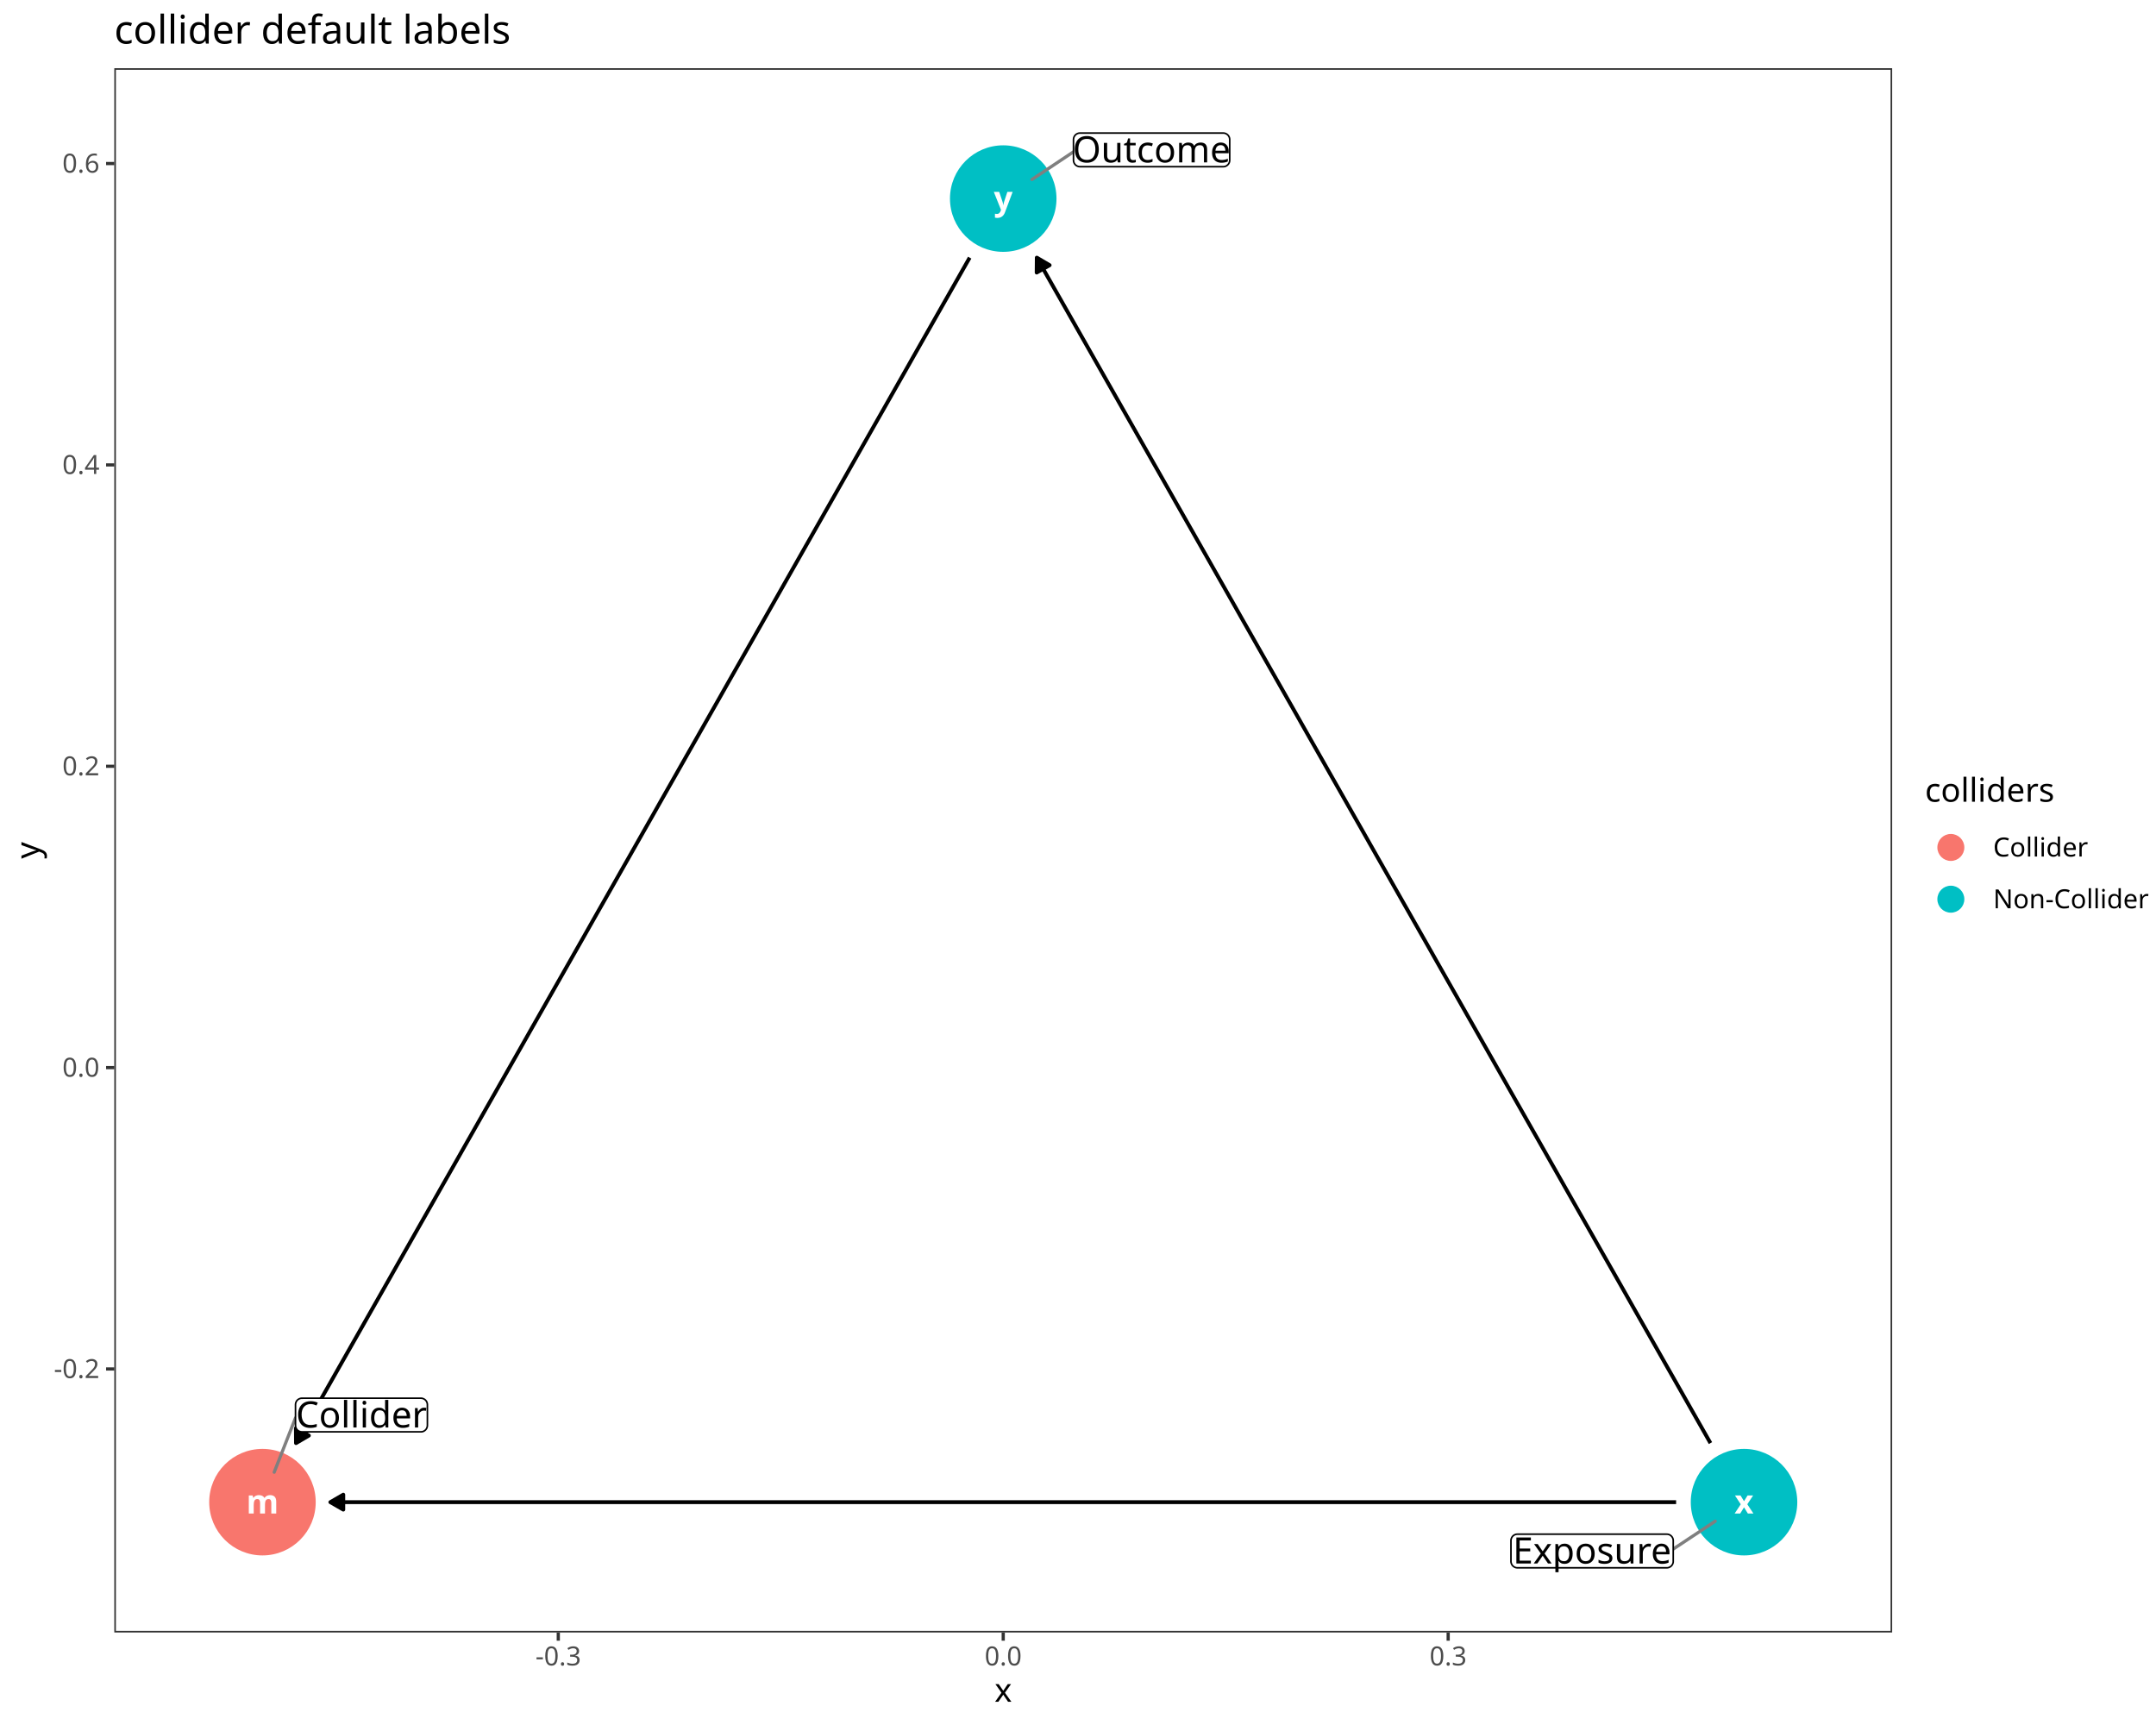
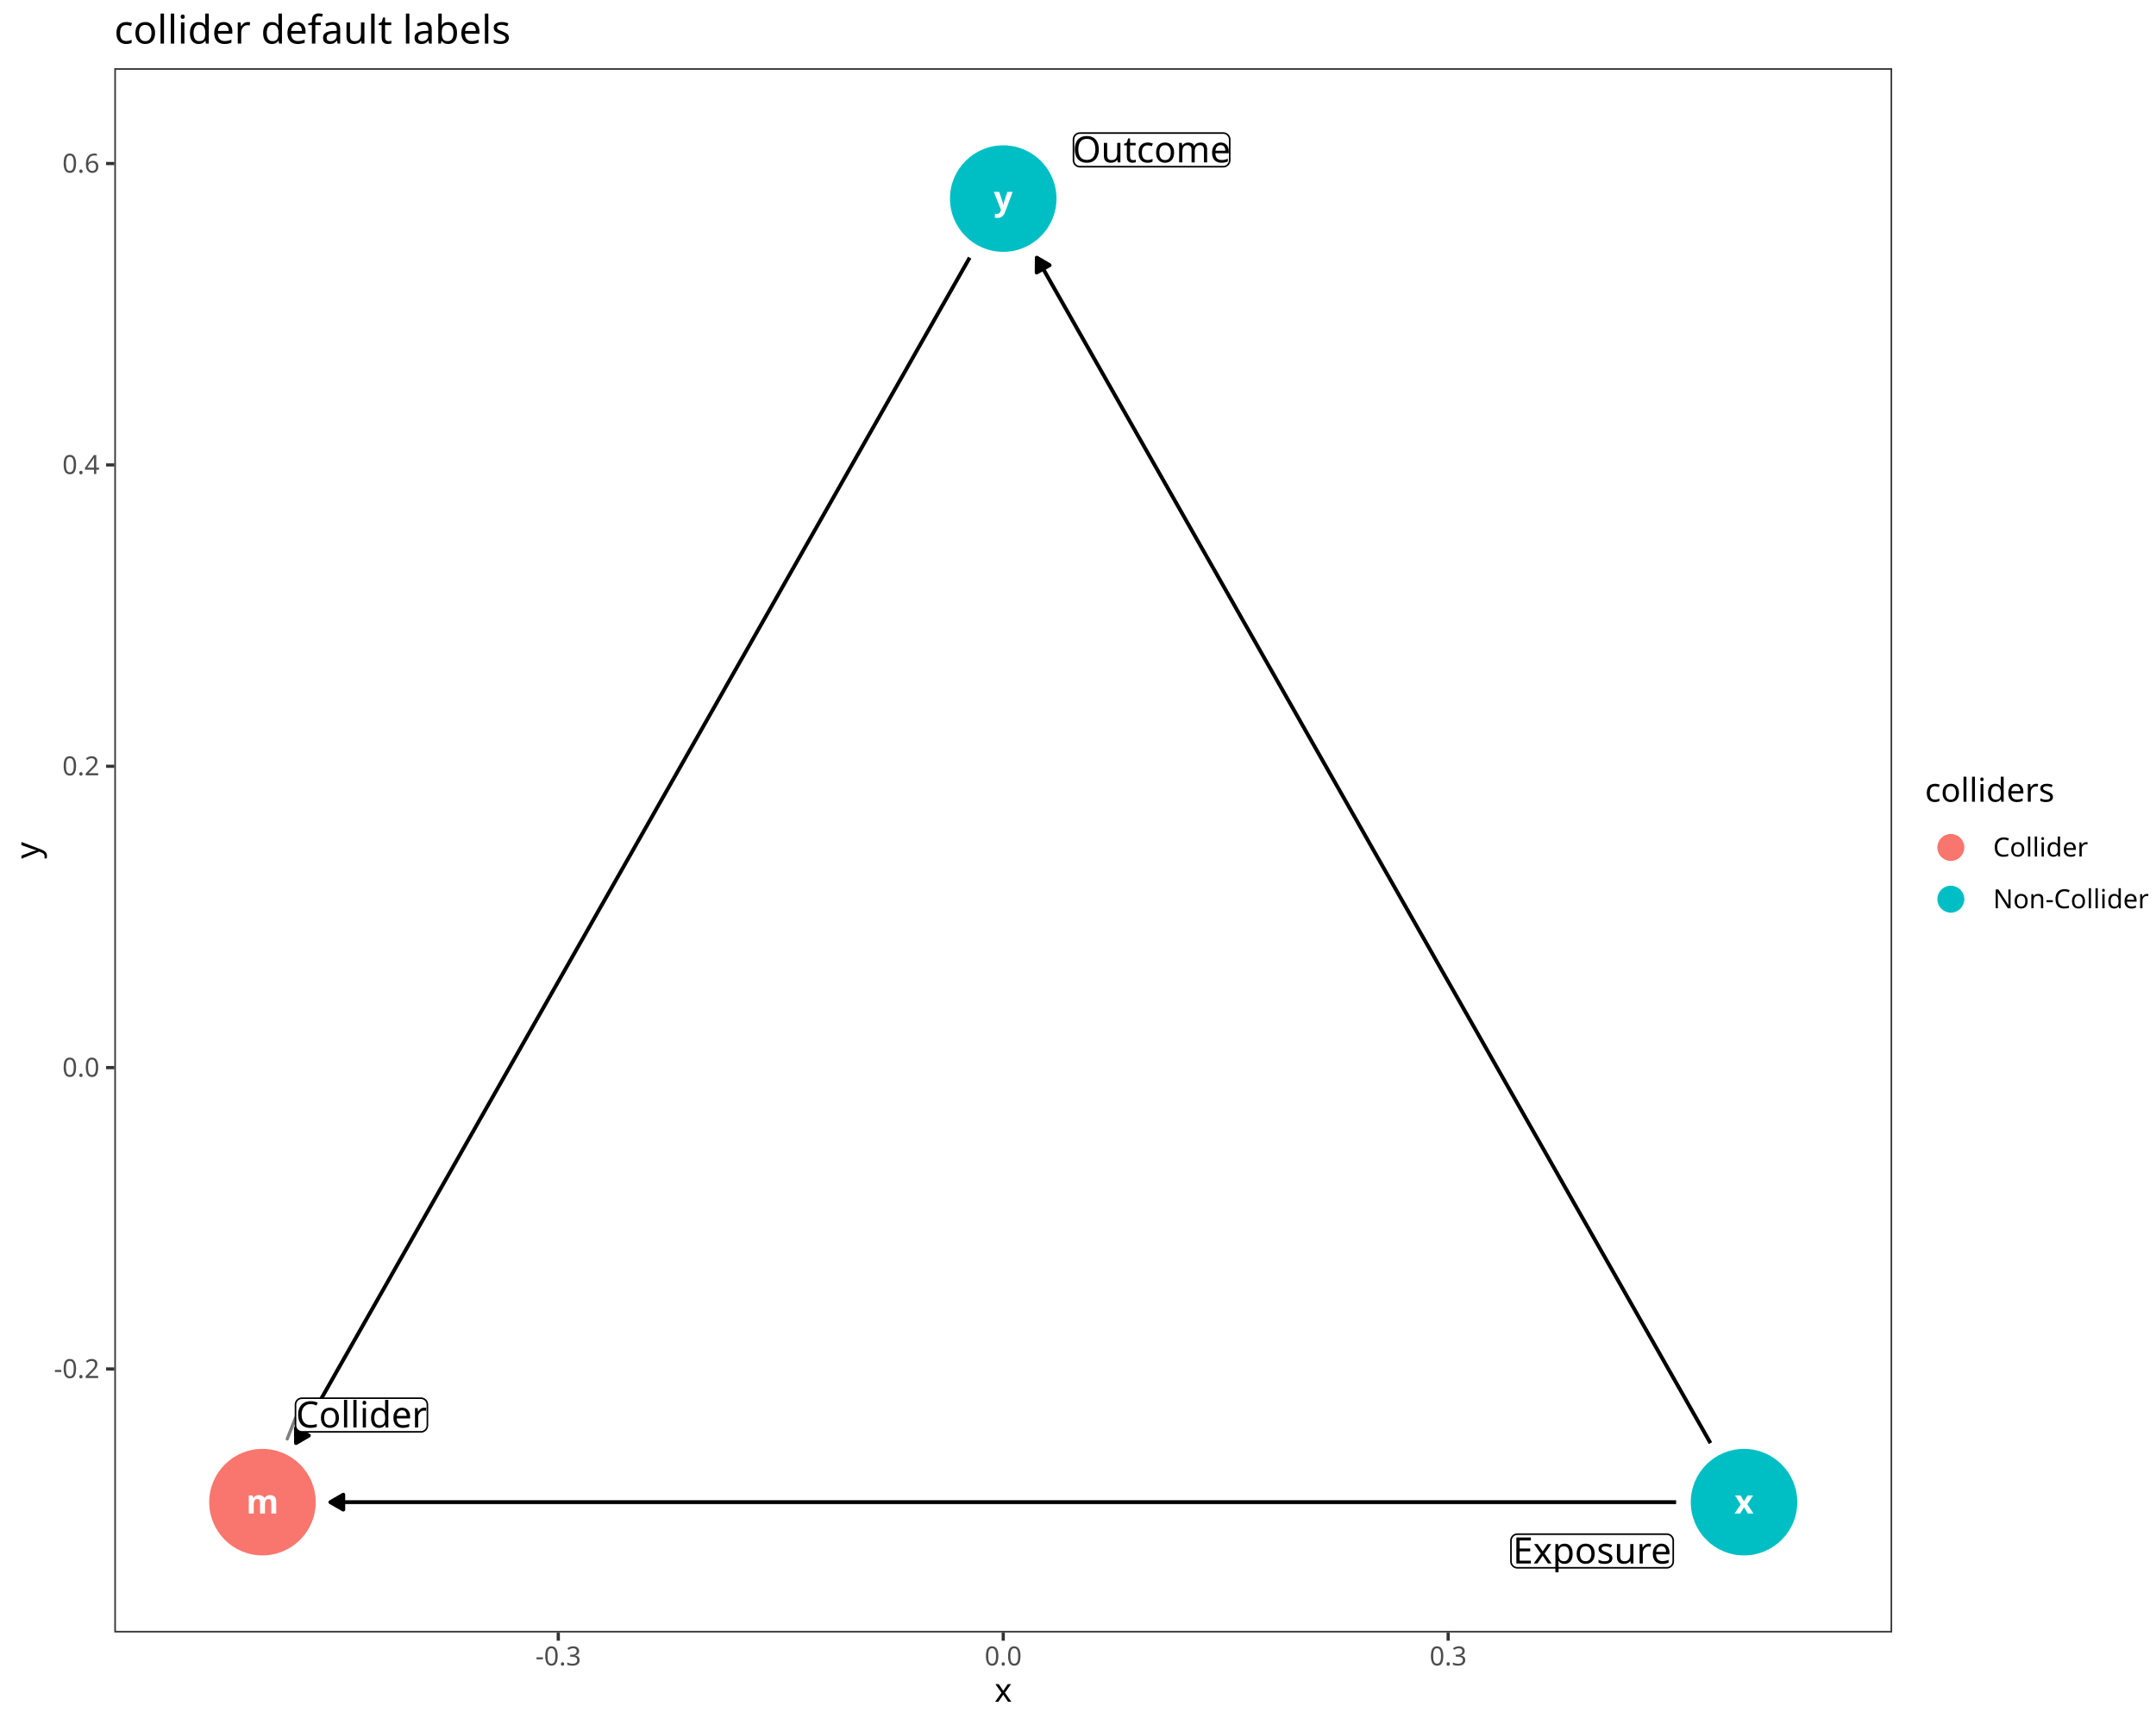
<svg xmlns="http://www.w3.org/2000/svg" class="svglite" data-engine-version="2.0" width="720.00pt" height="576.00pt" viewBox="0 0 720.00 576.00">
  <defs>
    <style type="text/css">
    .svglite line, .svglite polyline, .svglite polygon, .svglite path, .svglite rect, .svglite circle {
      fill: none;
      stroke: #000000;
      stroke-linecap: round;
      stroke-linejoin: round;
      stroke-miterlimit: 10.00;
    }
  </style>
  </defs>
  <rect width="100%" height="100%" style="stroke: none; fill: #FFFFFF;" />
  <defs>
    <clipPath id="cpMC4wMHw3MjAuMDB8MC4wMHw1NzYuMDA=">
      <rect x="0.00" y="0.00" width="720.00" height="576.00" />
    </clipPath>
  </defs>
  <g clip-path="url(#cpMC4wMHw3MjAuMDB8MC4wMHw1NzYuMDA=)">
    <rect x="0.00" y="0.00" width="720.00" height="576.00" style="stroke-width: 1.07; stroke: #FFFFFF; fill: #FFFFFF;" />
  </g>
  <defs>
    <clipPath id="cpMzguMTd8NjMxLjg5fDIyLjc4fDU0NS4xMQ==">
      <rect x="38.17" y="22.78" width="593.72" height="522.33" />
    </clipPath>
  </defs>
  <g clip-path="url(#cpMzguMTd8NjMxLjg5fDIyLjc4fDU0NS4xMQ==)">
    <rect x="38.17" y="22.78" width="593.72" height="522.33" style="stroke-width: 1.07; stroke: none; fill: #FFFFFF;" />
    <circle cx="87.65" cy="501.59" r="17.43" style="stroke-width: 0.71; stroke: #F8766D; fill: #F8766D;" />
    <circle cx="582.42" cy="501.59" r="17.43" style="stroke-width: 0.71; stroke: #00BFC4; fill: #00BFC4;" />
    <circle cx="335.03" cy="66.31" r="17.43" style="stroke-width: 0.71; stroke: #00BFC4; fill: #00BFC4;" />
    <polyline points="559.74,501.59 557.43,501.59 552.43,501.59 547.43,501.59 542.44,501.59 537.44,501.59 532.44,501.59 527.44,501.59 522.44,501.59 517.45,501.59 512.45,501.59 507.45,501.59 502.45,501.59 497.46,501.59 492.46,501.59 487.46,501.59 482.46,501.59 477.47,501.59 472.47,501.59 467.47,501.59 462.47,501.59 457.47,501.59 452.48,501.59 447.48,501.59 442.48,501.59 437.48,501.59 432.49,501.59 427.49,501.59 422.49,501.59 417.49,501.59 412.50,501.59 407.50,501.59 402.50,501.59 397.50,501.59 392.50,501.59 387.51,501.59 382.51,501.59 377.51,501.59 372.51,501.59 367.52,501.59 362.52,501.59 357.52,501.59 352.52,501.59 347.53,501.59 342.53,501.59 337.53,501.59 332.53,501.59 327.53,501.59 322.54,501.59 317.54,501.59 312.54,501.59 307.54,501.59 302.55,501.59 297.55,501.59 292.55,501.59 287.55,501.59 282.56,501.59 277.56,501.59 272.56,501.59 267.56,501.59 262.56,501.59 257.57,501.59 252.57,501.59 247.57,501.59 242.57,501.59 237.58,501.59 232.58,501.59 227.58,501.59 222.58,501.59 217.59,501.59 212.59,501.59 207.59,501.59 202.59,501.59 197.59,501.59 192.60,501.59 187.60,501.59 182.60,501.59 177.60,501.59 172.61,501.59 167.61,501.59 162.61,501.59 157.61,501.59 152.62,501.59 147.62,501.59 142.62,501.59 137.62,501.59 132.62,501.59 127.63,501.59 122.63,501.59 117.63,501.59 112.63,501.59 110.32,501.59 " style="stroke-width: 1.28; stroke-linecap: butt;" />
    <polygon points="114.64,499.09 110.32,501.59 114.64,504.08 " style="stroke-width: 1.28; stroke-linecap: butt; fill: #000000;" />
    <polyline points="571.21,481.87 569.92,479.60 567.42,475.20 564.92,470.81 562.43,466.41 559.93,462.01 557.43,457.62 554.93,453.22 552.43,448.82 549.93,444.43 547.43,440.03 544.93,435.63 542.44,431.24 539.94,426.84 537.44,422.44 534.94,418.05 532.44,413.65 529.94,409.25 527.44,404.86 524.94,400.46 522.44,396.06 519.95,391.67 517.45,387.27 514.95,382.87 512.45,378.48 509.95,374.08 507.45,369.68 504.95,365.29 502.45,360.89 499.95,356.49 497.46,352.10 494.96,347.70 492.46,343.30 489.96,338.91 487.46,334.51 484.96,330.11 482.46,325.72 479.96,321.32 477.47,316.92 474.97,312.53 472.47,308.13 469.97,303.73 467.47,299.34 464.97,294.94 462.47,290.54 459.97,286.15 457.47,281.75 454.98,277.35 452.48,272.96 449.98,268.56 447.48,264.16 444.98,259.77 442.48,255.37 439.98,250.97 437.48,246.58 434.98,242.18 432.49,237.78 429.99,233.39 427.49,228.99 424.99,224.59 422.49,220.20 419.99,215.80 417.49,211.40 414.99,207.01 412.50,202.61 410.00,198.21 407.50,193.82 405.00,189.42 402.50,185.02 400.00,180.63 397.50,176.23 395.00,171.83 392.50,167.44 390.01,163.04 387.51,158.64 385.01,154.25 382.51,149.85 380.01,145.45 377.51,141.05 375.01,136.66 372.51,132.26 370.01,127.86 367.52,123.47 365.02,119.07 362.52,114.67 360.02,110.28 357.52,105.88 355.02,101.48 352.52,97.09 350.02,92.69 347.53,88.29 346.24,86.03 " style="stroke-width: 1.28; stroke-linecap: butt;" />
    <polygon points="350.53,88.55 346.24,86.03 346.20,91.01 " style="stroke-width: 1.28; stroke-linecap: butt; fill: #000000;" />
    <polyline points="323.83,86.03 322.54,88.29 320.04,92.69 317.54,97.09 315.04,101.48 312.54,105.88 310.04,110.28 307.54,114.67 305.04,119.07 302.55,123.47 300.05,127.86 297.55,132.26 295.05,136.66 292.55,141.05 290.05,145.45 287.55,149.85 285.05,154.25 282.56,158.64 280.06,163.04 277.56,167.44 275.06,171.83 272.56,176.23 270.06,180.63 267.56,185.02 265.06,189.42 262.56,193.82 260.07,198.21 257.57,202.61 255.07,207.01 252.57,211.40 250.07,215.80 247.57,220.20 245.07,224.59 242.57,228.99 240.08,233.39 237.58,237.78 235.08,242.18 232.58,246.58 230.08,250.97 227.58,255.37 225.08,259.77 222.58,264.16 220.08,268.56 217.59,272.96 215.09,277.35 212.59,281.75 210.09,286.15 207.59,290.54 205.09,294.94 202.59,299.34 200.09,303.73 197.59,308.13 195.10,312.53 192.60,316.92 190.10,321.32 187.60,325.72 185.10,330.11 182.60,334.51 180.10,338.91 177.60,343.30 175.11,347.70 172.61,352.10 170.11,356.49 167.61,360.89 165.11,365.29 162.61,369.68 160.11,374.08 157.61,378.48 155.11,382.87 152.62,387.27 150.12,391.67 147.62,396.06 145.12,400.46 142.62,404.86 140.12,409.25 137.62,413.65 135.12,418.05 132.62,422.44 130.13,426.84 127.63,431.24 125.13,435.63 122.63,440.03 120.13,444.43 117.63,448.82 115.13,453.22 112.63,457.62 110.14,462.01 107.64,466.41 105.14,470.81 102.64,475.20 100.14,479.60 98.85,481.87 " style="stroke-width: 1.28; stroke-linecap: butt;" />
    <polygon points="98.82,476.89 98.85,481.87 103.15,479.35 " style="stroke-width: 1.28; stroke-linecap: butt; fill: #000000;" />
    <text x="87.65" y="505.38" text-anchor="middle" style="font-size: 11.04px; font-weight: bold; fill: #FFFFFF; font-family: sans;" textLength="9.20px" lengthAdjust="spacingAndGlyphs">m</text>
    <text x="582.42" y="505.38" text-anchor="middle" style="font-size: 11.04px; font-weight: bold; fill: #FFFFFF; font-family: sans;" textLength="5.52px" lengthAdjust="spacingAndGlyphs">x</text>
    <text x="335.03" y="70.11" text-anchor="middle" style="font-size: 11.04px; font-weight: bold; fill: #FFFFFF; font-family: sans;" textLength="5.52px" lengthAdjust="spacingAndGlyphs">y</text>
-     <line x1="98.68" y1="473.46" x2="91.57" y2="491.59" style="stroke-width: 1.07; stroke: #7F7F7F;" />
-     <line x1="558.78" y1="517.25" x2="572.81" y2="507.95" style="stroke-width: 1.07; stroke: #7F7F7F;" />
-     <line x1="358.49" y1="50.70" x2="344.62" y2="59.93" style="stroke-width: 1.07; stroke: #7F7F7F;" />
+     <line x1="98.68" y1="473.46" x2="95.92" y2="480.48" style="stroke-width: 1.07; stroke: #7F7F7F;" />
    <polygon points="100.84,478.11 140.57,478.11 140.48,478.11 140.83,478.10 141.17,478.03 141.49,477.91 141.79,477.73 142.06,477.51 142.29,477.25 142.48,476.96 142.61,476.64 142.70,476.30 142.73,475.95 142.73,475.95 142.73,469.04 142.73,469.04 142.70,468.69 142.61,468.35 142.48,468.03 142.29,467.74 142.06,467.48 141.79,467.26 141.49,467.09 141.17,466.96 140.83,466.89 140.57,466.88 100.84,466.88 101.10,466.89 100.75,466.88 100.41,466.92 100.07,467.02 99.76,467.17 99.47,467.36 99.22,467.60 99.01,467.88 98.85,468.19 98.74,468.52 98.69,468.86 98.68,469.04 98.68,475.95 98.69,475.78 98.69,476.13 98.74,476.47 98.85,476.80 99.01,477.11 99.22,477.39 99.47,477.63 99.76,477.83 100.07,477.97 100.41,478.07 100.75,478.11 " style="stroke-width: 0.53; fill: #FFFFFF;" />
    <text x="120.70" y="476.67" text-anchor="middle" style="font-size: 12.14px; font-family: sans;" textLength="41.17px" lengthAdjust="spacingAndGlyphs">Collider</text>
    <polygon points="506.75,523.51 556.62,523.51 556.54,523.51 556.88,523.50 557.22,523.43 557.55,523.30 557.85,523.13 558.12,522.91 558.35,522.65 558.54,522.36 558.67,522.04 558.76,521.70 558.78,521.35 558.78,521.35 558.78,514.44 558.78,514.44 558.76,514.09 558.67,513.75 558.54,513.43 558.35,513.14 558.12,512.88 557.85,512.66 557.55,512.48 557.22,512.36 556.88,512.29 556.62,512.28 506.75,512.28 507.01,512.29 506.66,512.28 506.31,512.32 505.98,512.42 505.67,512.56 505.38,512.76 505.13,513.00 504.92,513.28 504.76,513.59 504.65,513.92 504.59,514.26 504.59,514.44 504.59,521.35 504.59,521.18 504.59,521.53 504.65,521.87 504.76,522.20 504.92,522.51 505.13,522.78 505.38,523.03 505.67,523.22 505.98,523.37 506.31,523.47 506.66,523.51 " style="stroke-width: 0.53; fill: #FFFFFF;" />
    <text x="531.68" y="522.07" text-anchor="middle" style="font-size: 12.14px; font-family: sans;" textLength="51.32px" lengthAdjust="spacingAndGlyphs">Exposure</text>
    <polygon points="360.65,55.66 408.50,55.66 408.41,55.66 408.76,55.65 409.10,55.58 409.42,55.46 409.73,55.28 409.99,55.06 410.23,54.80 410.41,54.51 410.55,54.19 410.63,53.85 410.66,53.50 410.66,53.50 410.66,46.59 410.66,46.59 410.63,46.24 410.55,45.90 410.41,45.58 410.23,45.29 409.99,45.03 409.73,44.81 409.42,44.64 409.10,44.51 408.76,44.44 408.50,44.43 360.65,44.43 360.91,44.44 360.57,44.43 360.22,44.47 359.89,44.57 359.57,44.72 359.29,44.91 359.04,45.15 358.83,45.43 358.67,45.74 358.56,46.07 358.50,46.41 358.49,46.59 358.49,53.50 358.50,53.33 358.50,53.68 358.56,54.02 358.67,54.35 358.83,54.66 359.04,54.94 359.29,55.18 359.57,55.37 359.89,55.52 360.22,55.62 360.57,55.66 " style="stroke-width: 0.53; fill: #FFFFFF;" />
    <text x="384.58" y="54.22" text-anchor="middle" style="font-size: 12.14px; font-family: sans;" textLength="49.28px" lengthAdjust="spacingAndGlyphs">Outcome</text>
    <rect x="38.17" y="22.78" width="593.72" height="522.33" style="stroke-width: 1.07; stroke: #333333;" />
  </g>
  <g clip-path="url(#cpMC4wMHw3MjAuMDB8MC4wMHw1NzYuMDA=)">
    <text x="33.24" y="460.15" text-anchor="end" style="font-size: 8.80px; fill: #4D4D4D; font-family: sans;" textLength="15.16px" lengthAdjust="spacingAndGlyphs">-0.2</text>
    <text x="33.24" y="359.52" text-anchor="end" style="font-size: 8.80px; fill: #4D4D4D; font-family: sans;" textLength="12.23px" lengthAdjust="spacingAndGlyphs">0.0</text>
    <text x="33.24" y="258.89" text-anchor="end" style="font-size: 8.80px; fill: #4D4D4D; font-family: sans;" textLength="12.23px" lengthAdjust="spacingAndGlyphs">0.2</text>
    <text x="33.24" y="158.27" text-anchor="end" style="font-size: 8.80px; fill: #4D4D4D; font-family: sans;" textLength="12.23px" lengthAdjust="spacingAndGlyphs">0.4</text>
    <text x="33.24" y="57.64" text-anchor="end" style="font-size: 8.80px; fill: #4D4D4D; font-family: sans;" textLength="12.23px" lengthAdjust="spacingAndGlyphs">0.6</text>
    <polyline points="35.43,457.12 38.17,457.12 " style="stroke-width: 1.07; stroke: #333333; stroke-linecap: butt;" />
    <polyline points="35.43,356.49 38.17,356.49 " style="stroke-width: 1.07; stroke: #333333; stroke-linecap: butt;" />
    <polyline points="35.43,255.87 38.17,255.87 " style="stroke-width: 1.07; stroke: #333333; stroke-linecap: butt;" />
    <polyline points="35.43,155.24 38.17,155.24 " style="stroke-width: 1.07; stroke: #333333; stroke-linecap: butt;" />
    <polyline points="35.43,54.61 38.17,54.61 " style="stroke-width: 1.07; stroke: #333333; stroke-linecap: butt;" />
    <polyline points="186.44,547.85 186.44,545.11 " style="stroke-width: 1.07; stroke: #333333; stroke-linecap: butt;" />
    <polyline points="335.03,547.85 335.03,545.11 " style="stroke-width: 1.07; stroke: #333333; stroke-linecap: butt;" />
    <polyline points="483.62,547.85 483.62,545.11 " style="stroke-width: 1.07; stroke: #333333; stroke-linecap: butt;" />
    <text x="186.44" y="556.10" text-anchor="middle" style="font-size: 8.80px; fill: #4D4D4D; font-family: sans;" textLength="15.16px" lengthAdjust="spacingAndGlyphs">-0.3</text>
    <text x="335.03" y="556.10" text-anchor="middle" style="font-size: 8.80px; fill: #4D4D4D; font-family: sans;" textLength="12.23px" lengthAdjust="spacingAndGlyphs">0.0</text>
    <text x="483.62" y="556.10" text-anchor="middle" style="font-size: 8.80px; fill: #4D4D4D; font-family: sans;" textLength="12.23px" lengthAdjust="spacingAndGlyphs">0.3</text>
    <text x="335.03" y="568.24" text-anchor="middle" style="font-size: 11.00px; font-family: sans;" textLength="5.50px" lengthAdjust="spacingAndGlyphs">x</text>
    <text transform="translate(13.05,283.95) rotate(-90)" text-anchor="middle" style="font-size: 11.00px; font-family: sans;" textLength="5.50px" lengthAdjust="spacingAndGlyphs">y</text>
    <rect x="642.85" y="259.00" width="71.67" height="49.89" style="stroke-width: 1.07; stroke: none; fill: #FFFFFF;" />
    <text x="642.85" y="267.71" style="font-size: 11.00px; font-family: sans;" textLength="40.35px" lengthAdjust="spacingAndGlyphs">colliders</text>
    <rect x="642.85" y="274.33" width="17.28" height="17.28" style="stroke-width: 1.07; stroke: none; fill: #FFFFFF;" />
    <circle cx="651.49" cy="282.97" r="4.27" style="stroke-width: 0.47; stroke: #F8766D; fill: #F8766D;" />
    <rect x="642.85" y="291.61" width="17.28" height="17.28" style="stroke-width: 1.07; stroke: none; fill: #FFFFFF;" />
    <circle cx="651.49" cy="300.25" r="4.27" style="stroke-width: 0.47; stroke: #00BFC4; fill: #00BFC4;" />
    <text x="665.61" y="286.00" style="font-size: 8.80px; font-family: sans;" textLength="29.83px" lengthAdjust="spacingAndGlyphs">Collider</text>
    <text x="665.61" y="303.28" style="font-size: 8.80px; font-family: sans;" textLength="48.91px" lengthAdjust="spacingAndGlyphs">Non-Collider</text>
    <text x="38.17" y="14.56" style="font-size: 13.20px; font-family: sans;" textLength="123.27px" lengthAdjust="spacingAndGlyphs">collider default labels</text>
  </g>
</svg>
